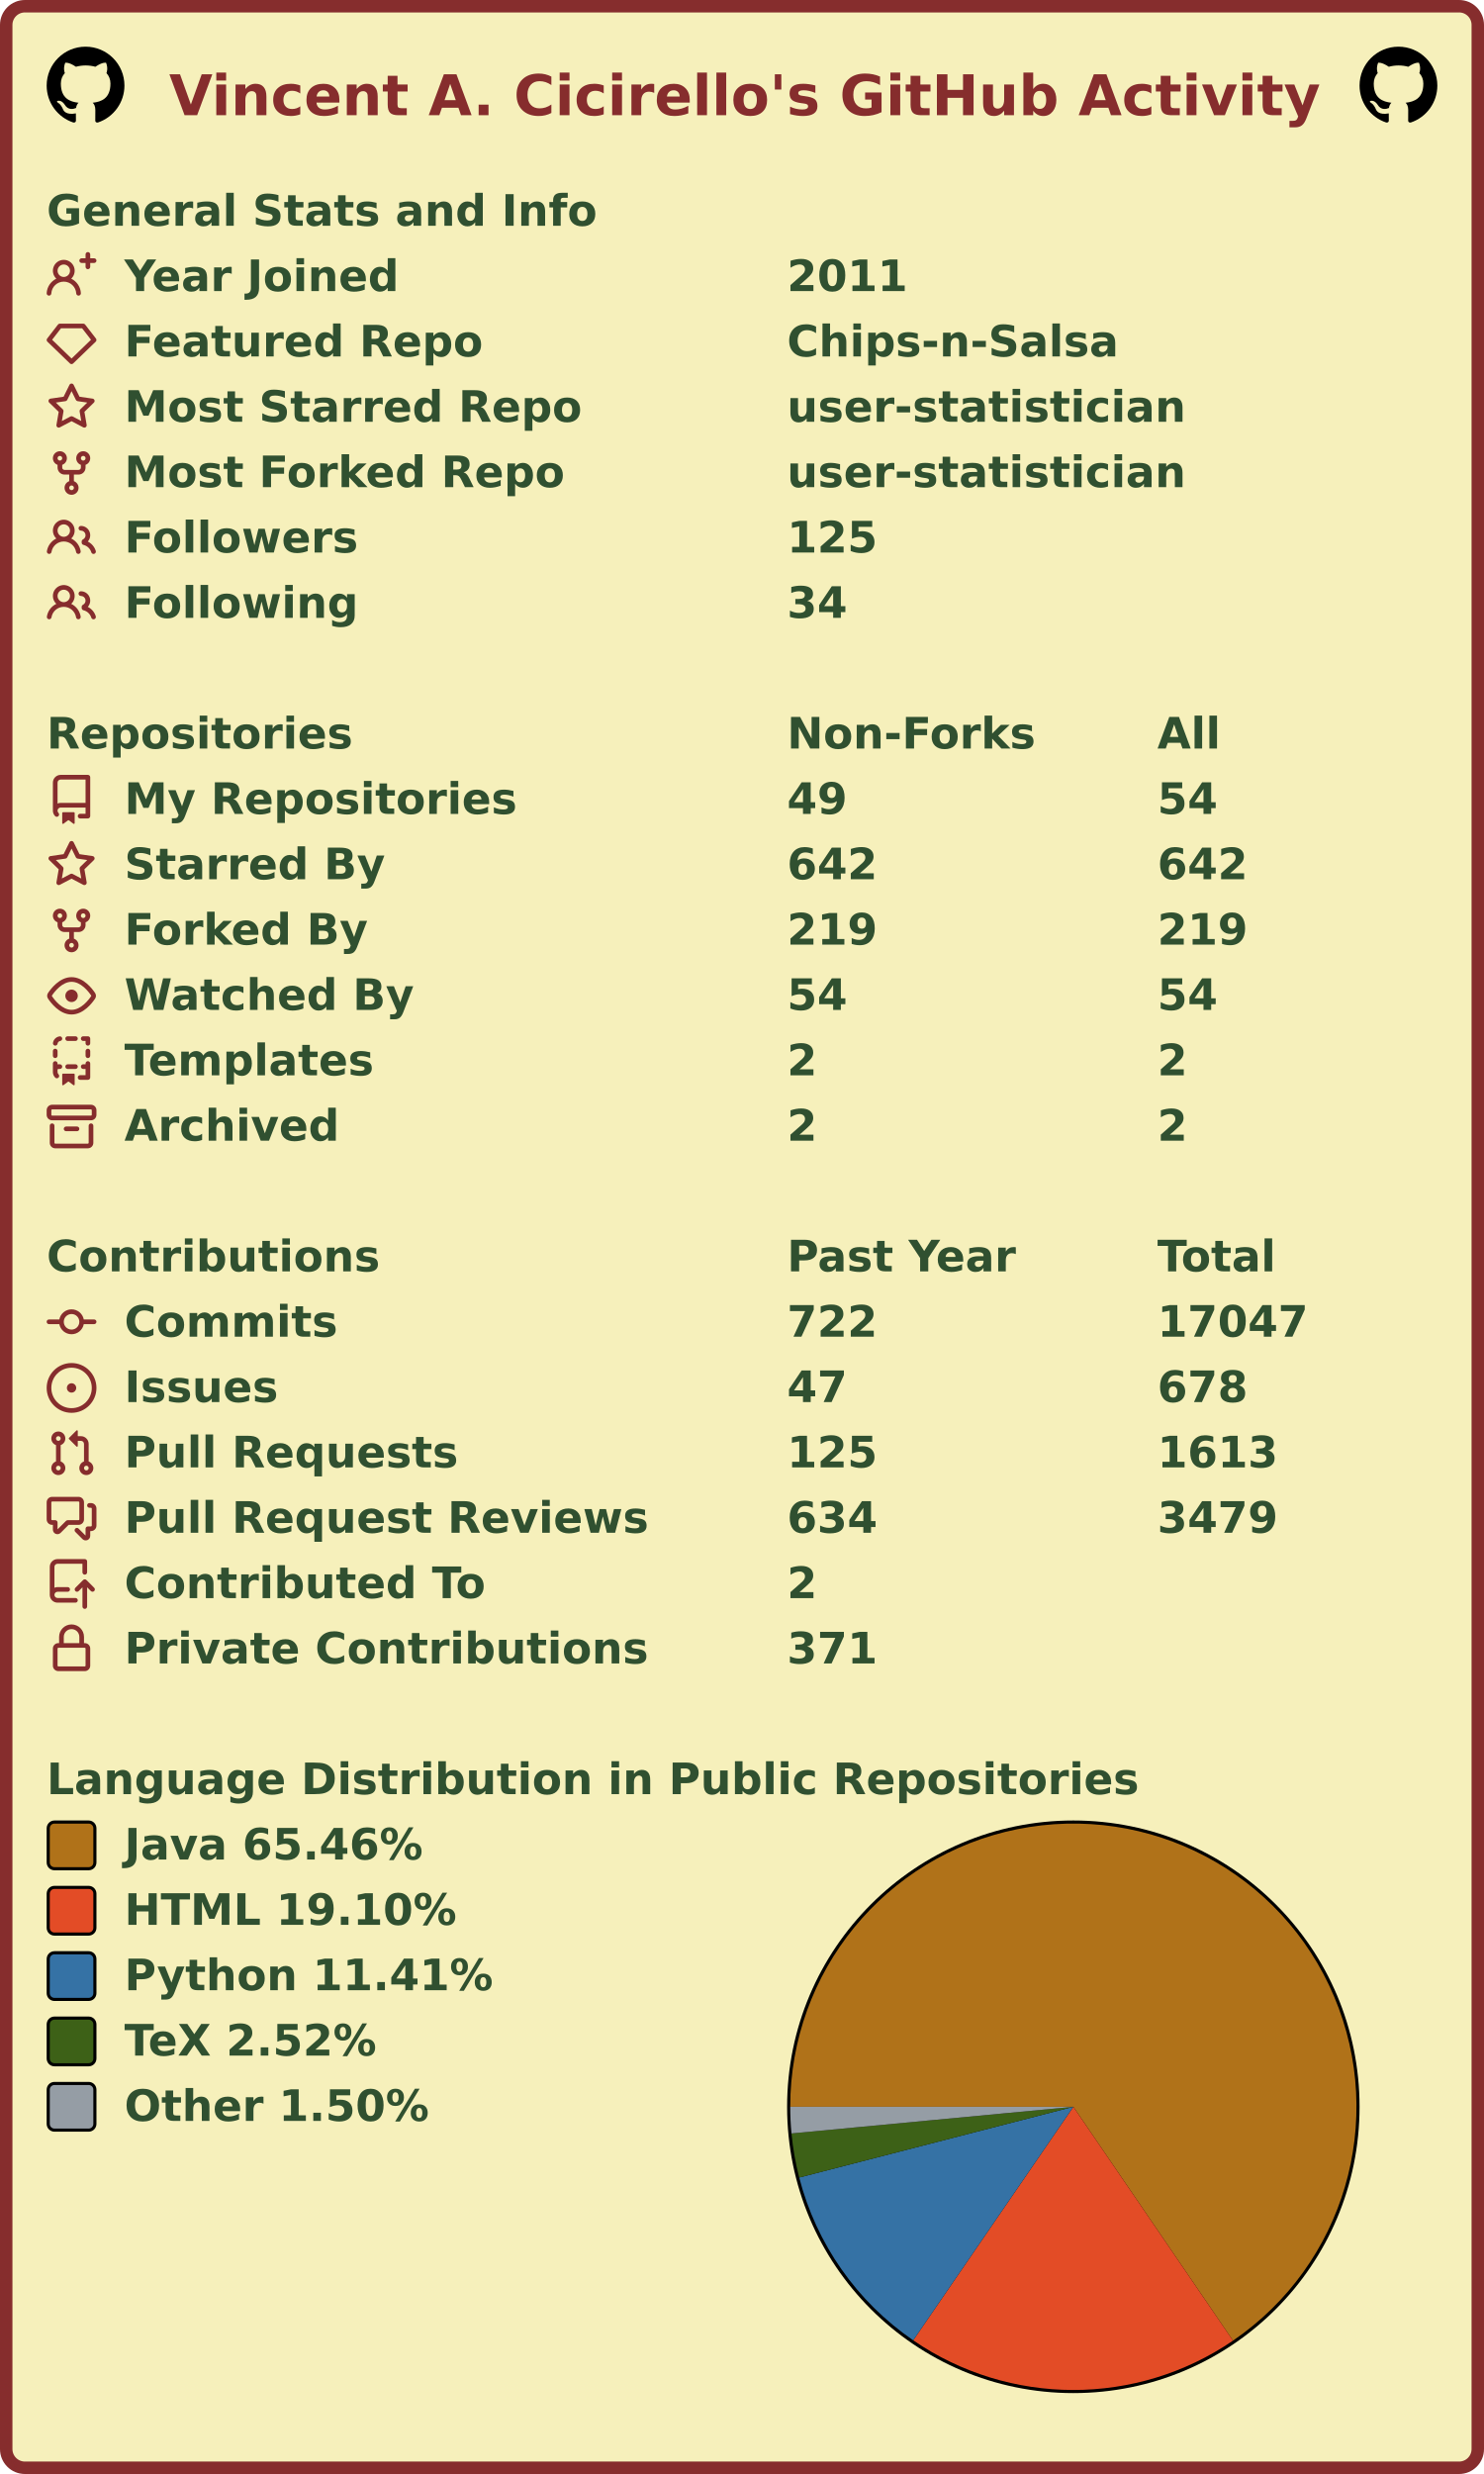
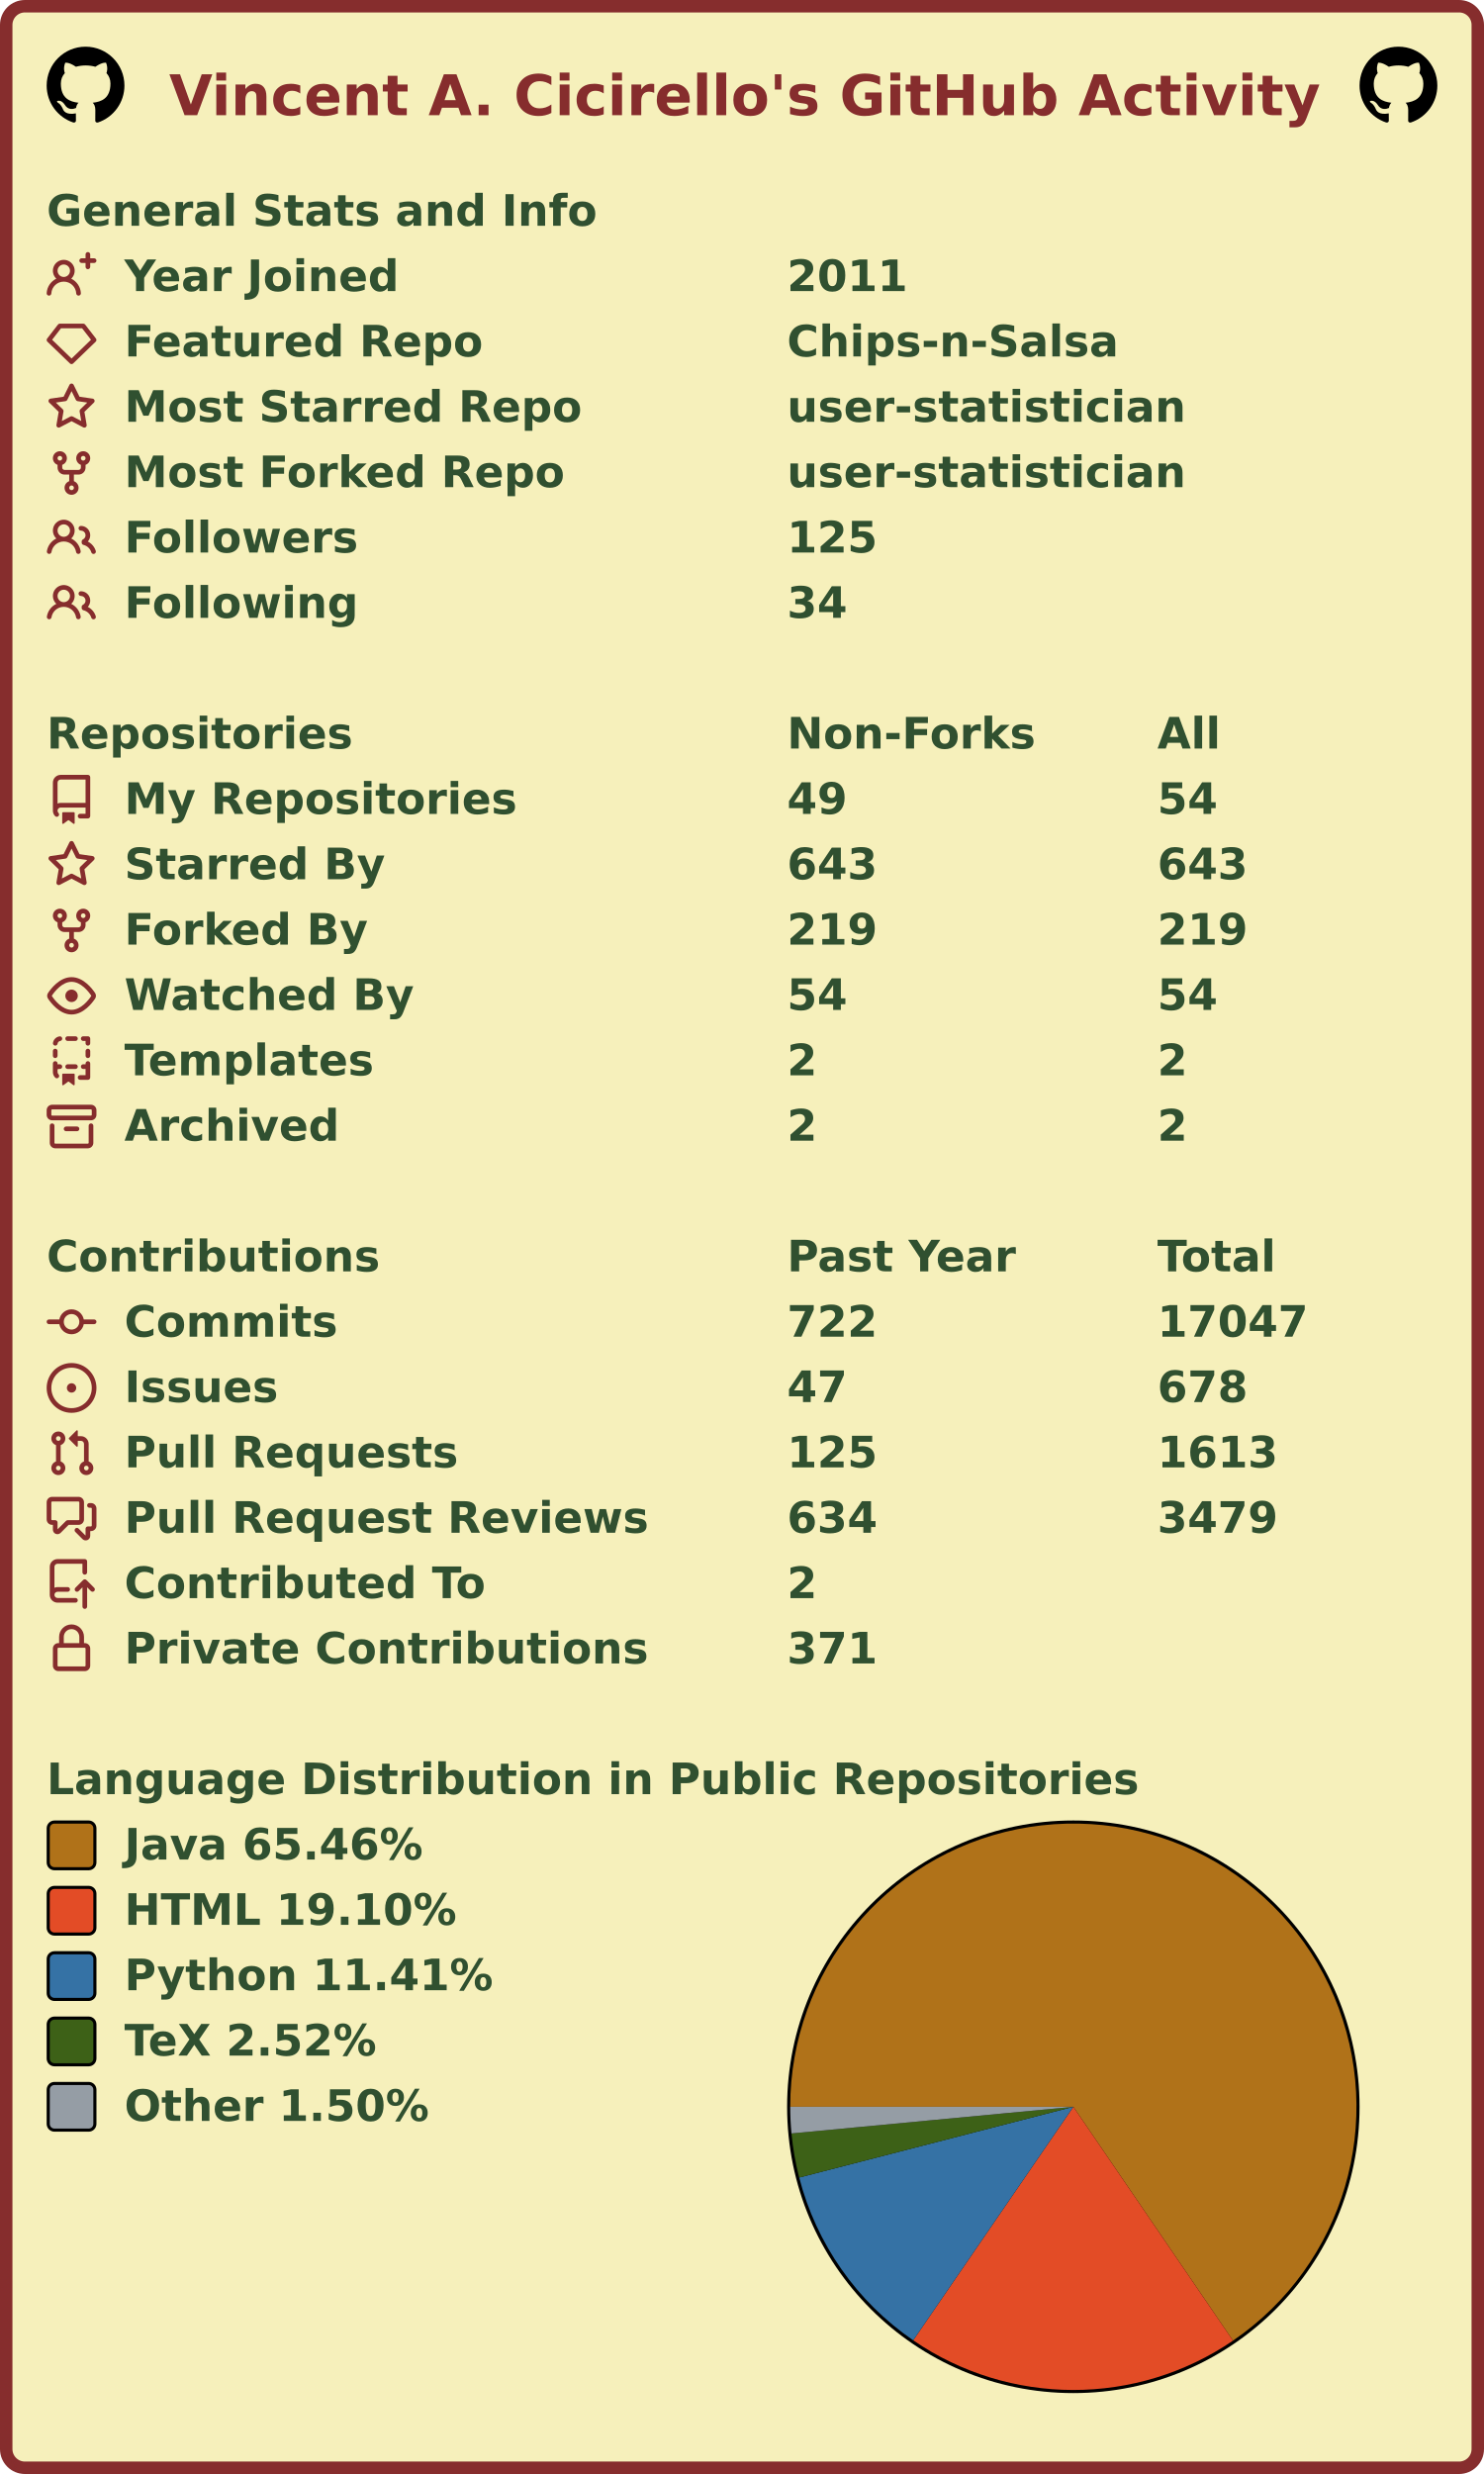
<svg xmlns="http://www.w3.org/2000/svg" width="477" height="795" viewBox="0 0 477 795" lang="en" xml:lang="en">
  <rect x="2" y="2" stroke-width="4" rx="6" width="473" height="791" stroke="#862d2d" fill="#f6f0bb" />
  <g font-weight="600" font-size="110pt" font-family="Verdana,Geneva,DejaVu Sans,sans-serif" text-rendering="geometricPrecision">
    <text x="442" y="301" lengthAdjust="spacingAndGlyphs" textLength="2985" transform="scale(0.123)" fill="#862d2d">Vincent A. Cicirello's GitHub Activity</text>
    <svg x="15" y="15" width="25" height="25" viewBox="0 0 16 16">
      <path fill="#000000" fill-rule="evenodd" d="M8 0C3.58 0 0 3.58 0 8c0 3.54 2.29 6.53 5.47 7.59.4.07.55-.17.55-.38 0-.19-.01-.82-.01-1.49-2.01.37-2.53-.49-2.69-.94-.09-.23-.48-.94-.82-1.13-.28-.15-.68-.52-.01-.53.63-.01 1.08.58 1.23.82.72 1.21 1.87.87 2.33.66.07-.52.28-.87.51-1.07-1.78-.2-3.64-.89-3.64-3.95 0-.87.31-1.59.82-2.15-.08-.2-.36-1.02.08-2.12 0 0 .67-.21 2.2.82.64-.18 1.32-.27 2-.27.68 0 1.36.09 2 .27 1.53-1.04 2.2-.82 2.2-.82.44 1.1.16 1.92.08 2.12.51.56.82 1.27.82 2.15 0 3.07-1.87 3.75-3.65 3.95.29.25.54.73.54 1.48 0 1.07-.01 1.93-.01 2.2 0 .21.15.46.55.38A8.013 8.013 0 0016 8c0-4.42-3.58-8-8-8z" />
    </svg>
    <svg x="437" y="15" width="25" height="25" viewBox="0 0 16 16">
      <path fill="#000000" fill-rule="evenodd" d="M8 0C3.58 0 0 3.58 0 8c0 3.54 2.29 6.53 5.47 7.59.4.07.55-.17.55-.38 0-.19-.01-.82-.01-1.49-2.01.37-2.53-.49-2.69-.94-.09-.23-.48-.94-.82-1.13-.28-.15-.68-.52-.01-.53.63-.01 1.08.58 1.23.82.72 1.21 1.87.87 2.33.66.07-.52.28-.87.51-1.07-1.78-.2-3.64-.89-3.64-3.95 0-.87.31-1.59.82-2.15-.08-.2-.36-1.02.08-2.12 0 0 .67-.21 2.2.82.64-.18 1.32-.27 2-.27.68 0 1.36.09 2 .27 1.53-1.04 2.2-.82 2.2-.82.44 1.1.16 1.92.08 2.12.51.56.82 1.27.82 2.15 0 3.07-1.87 3.75-3.65 3.95.29.25.54.73.54 1.48 0 1.07-.01 1.93-.01 2.2 0 .21.15.46.55.38A8.013 8.013 0 0016 8c0-4.42-3.58-8-8-8z" />
    </svg>
    <g transform="translate(0, 60)" fill="#305030">
      <g transform="translate(15, 0)">
        <g transform="scale(0.095)">
          <text x="0" y="132" textLength="1851" lengthAdjust="spacingAndGlyphs">General Stats and Info</text>
        </g>
      </g>
      <g transform="translate(15, 21)">
        <path fill="#862d2d" fill-rule="evenodd" d="M13.25 0a.75.75 0 01.75.75V2h1.25a.75.75 0 010 1.5H14v1.25a.75.75 0 01-1.5 0V3.5h-1.25a.75.75 0 010-1.5h1.25V.75a.75.75 0 01.75-.75zM5.5 4a2 2 0 100 4 2 2 0 000-4zm2.4 4.548a3.5 3.5 0 10-4.799 0 5.527 5.527 0 00-3.1 4.66.75.75 0 101.498.085A4.01 4.01 0 015.5 9.5a4.01 4.01 0 014.001 3.793.75.75 0 101.498-.086 5.527 5.527 0 00-3.1-4.659z" />
        <g transform="scale(0.095)">
          <text lengthAdjust="spacingAndGlyphs" textLength="932" x="263" y="132">Year Joined</text>
          <text lengthAdjust="spacingAndGlyphs" textLength="420" x="2505" y="132">2011</text>
        </g>
      </g>
      <g transform="translate(15, 42)">
        <path fill="#862d2d" fill-rule="evenodd" d="M3.637 2.291A.75.75 0 014.23 2h7.54a.75.75 0 01.593.291l3.48 4.5a.75.75 0 01-.072.999l-7.25 7a.75.75 0 01-1.042 0l-7.25-7a.75.75 0 01-.072-.999l3.48-4.5zM4.598 3.5L1.754 7.177 8 13.207l6.246-6.03L11.402 3.5H4.598z" />
        <g transform="scale(0.095)">
          <text lengthAdjust="spacingAndGlyphs" textLength="1215" x="263" y="132">Featured Repo</text>
          <text lengthAdjust="spacingAndGlyphs" textLength="1120" x="2505" y="132">Chips-n-Salsa</text>
        </g>
      </g>
      <g transform="translate(15, 63)">
        <path fill="#862d2d" fill-rule="evenodd" d="M8 .25a.75.75 0 01.673.418l1.882 3.815 4.21.612a.75.75 0 01.416 1.279l-3.046 2.97.719 4.192a.75.75 0 01-1.088.791L8 12.347l-3.766 1.98a.75.75 0 01-1.088-.79l.72-4.194L.818 6.374a.75.75 0 01.416-1.28l4.21-.611L7.327.668A.75.75 0 018 .25zm0 2.445L6.615 5.5a.75.75 0 01-.564.41l-3.097.45 2.24 2.184a.75.75 0 01.216.664l-.528 3.084 2.769-1.456a.75.75 0 01.698 0l2.77 1.456-.53-3.084a.75.75 0 01.216-.664l2.24-2.183-3.096-.45a.75.75 0 01-.564-.41L8 2.694v.001z" />
        <g transform="scale(0.095)">
          <text lengthAdjust="spacingAndGlyphs" textLength="1532" x="263" y="132">Most Starred Repo</text>
          <text lengthAdjust="spacingAndGlyphs" textLength="1320" x="2505" y="132">user-statistician</text>
        </g>
      </g>
      <g transform="translate(15, 84)">
        <path fill="#862d2d" fill-rule="evenodd" d="M5 3.25a.75.75 0 11-1.5 0 .75.75 0 011.5 0zm0 2.122a2.25 2.25 0 10-1.5 0v.878A2.25 2.25 0 005.75 8.5h1.5v2.128a2.251 2.251 0 101.5 0V8.5h1.5a2.25 2.25 0 002.25-2.25v-.878a2.25 2.25 0 10-1.5 0v.878a.75.75 0 01-.75.75h-4.5A.75.75 0 015 6.25v-.878zm3.75 7.378a.75.75 0 11-1.5 0 .75.75 0 011.5 0zm3-8.75a.75.75 0 100-1.5.75.75 0 000 1.5z" />
        <g transform="scale(0.095)">
          <text lengthAdjust="spacingAndGlyphs" textLength="1485" x="263" y="132">Most Forked Repo</text>
          <text lengthAdjust="spacingAndGlyphs" textLength="1320" x="2505" y="132">user-statistician</text>
        </g>
      </g>
      <g transform="translate(15, 105)">
        <path fill="#862d2d" fill-rule="evenodd" d="M5.5 3.5a2 2 0 100 4 2 2 0 000-4zM2 5.5a3.5 3.5 0 115.898 2.549 5.507 5.507 0 013.034 4.084.75.75 0 11-1.482.235 4.001 4.001 0 00-7.9 0 .75.75 0 01-1.482-.236A5.507 5.507 0 013.102 8.05 3.49 3.49 0 012 5.5zM11 4a.75.75 0 100 1.5 1.5 1.5 0 01.666 2.844.75.75 0 00-.416.672v.352a.75.75 0 00.574.73c1.2.289 2.162 1.2 2.522 2.372a.75.75 0 101.434-.44 5.01 5.01 0 00-2.56-3.012A3 3 0 0011 4z" />
        <g transform="scale(0.095)">
          <text lengthAdjust="spacingAndGlyphs" textLength="778" x="263" y="132">Followers</text>
          <text lengthAdjust="spacingAndGlyphs" textLength="315" x="2505" y="132">125</text>
        </g>
      </g>
      <g transform="translate(15, 126)">
        <path fill="#862d2d" fill-rule="evenodd" d="M5.5 3.5a2 2 0 100 4 2 2 0 000-4zM2 5.5a3.5 3.5 0 115.898 2.549 5.507 5.507 0 013.034 4.084.75.75 0 11-1.482.235 4.001 4.001 0 00-7.9 0 .75.75 0 01-1.482-.236A5.507 5.507 0 013.102 8.05 3.49 3.49 0 012 5.5zM11 4a.75.75 0 100 1.5 1.5 1.5 0 01.666 2.844.75.75 0 00-.416.672v.352a.75.75 0 00.574.73c1.2.289 2.162 1.2 2.522 2.372a.75.75 0 101.434-.44 5.01 5.01 0 00-2.56-3.012A3 3 0 0011 4z" />
        <g transform="scale(0.095)">
          <text lengthAdjust="spacingAndGlyphs" textLength="780" x="263" y="132">Following</text>
          <text lengthAdjust="spacingAndGlyphs" textLength="210" x="2505" y="132">34</text>
        </g>
      </g>
    </g>
    <g transform="translate(0, 228)" fill="#305030">
      <g transform="translate(15, 0)">
        <g transform="scale(0.095)">
          <text x="0" y="132" textLength="1020" lengthAdjust="spacingAndGlyphs">Repositories</text>
          <text x="2505" y="132" textLength="832" lengthAdjust="spacingAndGlyphs">Non-Forks</text>
          <text x="3758" y="132" textLength="206" lengthAdjust="spacingAndGlyphs">All</text>
        </g>
      </g>
      <g transform="translate(15, 21)">
        <path fill="#862d2d" fill-rule="evenodd" d="M2 2.5A2.5 2.5 0 014.5 0h8.75a.75.75 0 01.75.75v12.5a.75.75 0 01-.75.75h-2.5a.75.75 0 110-1.5h1.75v-2h-8a1 1 0 00-.714 1.7.75.75 0 01-1.072 1.05A2.495 2.495 0 012 11.5v-9zm10.5-1V9h-8c-.356 0-.694.074-1 .208V2.5a1 1 0 011-1h8zM5 12.25v3.25a.25.25 0 00.4.2l1.45-1.087a.25.25 0 01.3 0L8.6 15.7a.25.25 0 00.4-.2v-3.25a.25.25 0 00-.25-.25h-3.5a.25.25 0 00-.25.25z" />
        <g transform="scale(0.095)">
          <text lengthAdjust="spacingAndGlyphs" textLength="1312" x="263" y="132">My Repositories</text>
          <text lengthAdjust="spacingAndGlyphs" textLength="210" x="2505" y="132">49</text>
          <text lengthAdjust="spacingAndGlyphs" textLength="210" x="3758" y="132">54</text>
        </g>
      </g>
      <g transform="translate(15, 42)">
        <path fill="#862d2d" fill-rule="evenodd" d="M8 .25a.75.75 0 01.673.418l1.882 3.815 4.21.612a.75.75 0 01.416 1.279l-3.046 2.97.719 4.192a.75.75 0 01-1.088.791L8 12.347l-3.766 1.98a.75.75 0 01-1.088-.79l.72-4.194L.818 6.374a.75.75 0 01.416-1.28l4.21-.611L7.327.668A.75.75 0 018 .25zm0 2.445L6.615 5.5a.75.75 0 01-.564.41l-3.097.45 2.24 2.184a.75.75 0 01.216.664l-.528 3.084 2.769-1.456a.75.75 0 01.698 0l2.77 1.456-.53-3.084a.75.75 0 01.216-.664l2.24-2.183-3.096-.45a.75.75 0 01-.564-.41L8 2.694v.001z" />
        <g transform="scale(0.095)">
          <text lengthAdjust="spacingAndGlyphs" textLength="874" x="263" y="132">Starred By</text>
-           <text lengthAdjust="spacingAndGlyphs" textLength="315" x="2505" y="132">642</text>
-           <text lengthAdjust="spacingAndGlyphs" textLength="315" x="3758" y="132">642</text>
+           <text lengthAdjust="spacingAndGlyphs" textLength="315" x="2505" y="132">643</text>
+           <text lengthAdjust="spacingAndGlyphs" textLength="315" x="3758" y="132">643</text>
        </g>
      </g>
      <g transform="translate(15, 63)">
        <path fill="#862d2d" fill-rule="evenodd" d="M5 3.25a.75.75 0 11-1.5 0 .75.75 0 011.5 0zm0 2.122a2.25 2.25 0 10-1.5 0v.878A2.25 2.25 0 005.75 8.5h1.5v2.128a2.251 2.251 0 101.5 0V8.5h1.5a2.25 2.25 0 002.25-2.25v-.878a2.25 2.25 0 10-1.5 0v.878a.75.75 0 01-.75.75h-4.5A.75.75 0 015 6.25v-.878zm3.75 7.378a.75.75 0 11-1.5 0 .75.75 0 011.5 0zm3-8.75a.75.75 0 100-1.5.75.75 0 000 1.5z" />
        <g transform="scale(0.095)">
          <text lengthAdjust="spacingAndGlyphs" textLength="828" x="263" y="132">Forked By</text>
          <text lengthAdjust="spacingAndGlyphs" textLength="315" x="2505" y="132">219</text>
          <text lengthAdjust="spacingAndGlyphs" textLength="315" x="3758" y="132">219</text>
        </g>
      </g>
      <g transform="translate(15, 84)">
        <path fill="#862d2d" fill-rule="evenodd" d="M1.679 7.932c.412-.621 1.242-1.75 2.366-2.717C5.175 4.242 6.527 3.5 8 3.5c1.473 0 2.824.742 3.955 1.715 1.124.967 1.954 2.096 2.366 2.717a.119.119 0 010 .136c-.412.621-1.242 1.75-2.366 2.717C10.825 11.758 9.473 12.5 8 12.5c-1.473 0-2.824-.742-3.955-1.715C2.92 9.818 2.09 8.69 1.679 8.068a.119.119 0 010-.136zM8 2c-1.981 0-3.67.992-4.933 2.078C1.797 5.169.88 6.423.43 7.1a1.619 1.619 0 000 1.798c.45.678 1.367 1.932 2.637 3.024C4.329 13.008 6.019 14 8 14c1.981 0 3.67-.992 4.933-2.078 1.27-1.091 2.187-2.345 2.637-3.023a1.619 1.619 0 000-1.798c-.45-.678-1.367-1.932-2.637-3.023C11.671 2.992 9.981 2 8 2zm0 8a2 2 0 100-4 2 2 0 000 4z" />
        <g transform="scale(0.095)">
          <text lengthAdjust="spacingAndGlyphs" textLength="993" x="263" y="132">Watched By</text>
          <text lengthAdjust="spacingAndGlyphs" textLength="210" x="2505" y="132">54</text>
          <text lengthAdjust="spacingAndGlyphs" textLength="210" x="3758" y="132">54</text>
        </g>
      </g>
      <g transform="translate(15, 105)">
        <path fill="#862d2d" fill-rule="evenodd" d="M6 .75A.75.75 0 016.75 0h2.5a.75.75 0 010 1.5h-2.5A.75.75 0 016 .75zm5 0a.75.75 0 01.75-.75h1.5a.75.75 0 01.75.75v1.5a.75.75 0 01-1.5 0V1.5h-.75A.75.75 0 0111 .75zM4.992.662a.75.75 0 01-.636.848c-.436.063-.783.41-.846.846a.75.75 0 01-1.485-.212A2.501 2.501 0 014.144.025a.75.75 0 01.848.637zM2.75 4a.75.75 0 01.75.75v1.5a.75.75 0 01-1.5 0v-1.5A.75.75 0 012.75 4zm10.5 0a.75.75 0 01.75.75v1.5a.75.75 0 01-1.5 0v-1.5a.75.75 0 01.75-.75zM2.75 8a.75.75 0 01.75.75v.268A1.72 1.72 0 013.75 9h.5a.75.75 0 010 1.5h-.5a.25.25 0 00-.25.25v.75c0 .28.114.532.3.714a.75.75 0 01-1.05 1.072A2.495 2.495 0 012 11.5V8.75A.75.75 0 012.75 8zm10.5 0a.75.75 0 01.75.75v4.5a.75.75 0 01-.75.75h-2.5a.75.75 0 010-1.5h1.75v-2h-.75a.75.75 0 010-1.5h.75v-.25a.75.75 0 01.75-.75zM6 9.75A.75.75 0 016.75 9h2.5a.75.75 0 010 1.5h-2.5A.75.75 0 016 9.75zm-1 2.5v3.25a.25.25 0 00.4.2l1.45-1.087a.25.25 0 01.3 0L8.6 15.7a.25.25 0 00.4-.2v-3.25a.25.25 0 00-.25-.25h-3.5a.25.25 0 00-.25.25z" />
        <g transform="scale(0.095)">
          <text lengthAdjust="spacingAndGlyphs" textLength="868" x="263" y="132">Templates</text>
          <text lengthAdjust="spacingAndGlyphs" textLength="105" x="2505" y="132">2</text>
          <text lengthAdjust="spacingAndGlyphs" textLength="105" x="3758" y="132">2</text>
        </g>
      </g>
      <g transform="translate(15, 126)">
        <path fill="#862d2d" fill-rule="evenodd" d="M1.75 2.5a.25.25 0 00-.25.25v1.5c0 .138.112.25.25.25h12.5a.25.25 0 00.25-.25v-1.5a.25.25 0 00-.25-.25H1.75zM0 2.75C0 1.784.784 1 1.75 1h12.5c.966 0 1.75.784 1.75 1.75v1.5A1.75 1.75 0 0114.25 6H1.75A1.75 1.75 0 010 4.25v-1.5zM1.75 7a.75.75 0 01.75.75v5.5c0 .138.112.25.25.25h10.5a.25.25 0 00.25-.25v-5.5a.75.75 0 111.5 0v5.5A1.75 1.75 0 0113.25 15H2.75A1.75 1.75 0 011 13.25v-5.5A.75.75 0 011.75 7zm4.5 1a.75.75 0 000 1.5h3.5a.75.75 0 100-1.5h-3.5z" />
        <g transform="scale(0.095)">
          <text lengthAdjust="spacingAndGlyphs" textLength="726" x="263" y="132">Archived</text>
          <text lengthAdjust="spacingAndGlyphs" textLength="105" x="2505" y="132">2</text>
          <text lengthAdjust="spacingAndGlyphs" textLength="105" x="3758" y="132">2</text>
        </g>
      </g>
    </g>
    <g transform="translate(0, 396)" fill="#305030">
      <g transform="translate(15, 0)">
        <g transform="scale(0.095)">
          <text x="0" y="132" textLength="1112" lengthAdjust="spacingAndGlyphs">Contributions</text>
          <text x="2505" y="132" textLength="774" lengthAdjust="spacingAndGlyphs">Past Year</text>
          <text x="3758" y="132" textLength="414" lengthAdjust="spacingAndGlyphs">Total</text>
        </g>
      </g>
      <g transform="translate(15, 21)">
        <path fill="#862d2d" fill-rule="evenodd" d="M10.5 7.75a2.5 2.5 0 11-5 0 2.5 2.5 0 015 0zm1.43.75a4.002 4.002 0 01-7.86 0H.75a.75.75 0 110-1.5h3.32a4.001 4.001 0 017.86 0h3.32a.75.75 0 110 1.5h-3.32z" />
        <g transform="scale(0.095)">
          <text lengthAdjust="spacingAndGlyphs" textLength="734" x="263" y="132">Commits</text>
          <text lengthAdjust="spacingAndGlyphs" textLength="315" x="2505" y="132">722</text>
          <text lengthAdjust="spacingAndGlyphs" textLength="525" x="3758" y="132">17047</text>
        </g>
      </g>
      <g transform="translate(15, 42)">
        <path fill="#862d2d" d="M8 9.5a1.5 1.5 0 100-3 1.5 1.5 0 000 3z" />
        <path fill="#862d2d" fill-rule="evenodd" d="M8 0a8 8 0 100 16A8 8 0 008 0zM1.5 8a6.5 6.5 0 1113 0 6.5 6.5 0 01-13 0z" />
        <g transform="scale(0.095)">
          <text lengthAdjust="spacingAndGlyphs" textLength="512" x="263" y="132">Issues</text>
          <text lengthAdjust="spacingAndGlyphs" textLength="210" x="2505" y="132">47</text>
          <text lengthAdjust="spacingAndGlyphs" textLength="315" x="3758" y="132">678</text>
        </g>
      </g>
      <g transform="translate(15, 63)">
        <path fill="#862d2d" fill-rule="evenodd" d="M7.177 3.073L9.573.677A.25.25 0 0110 .854v4.792a.25.25 0 01-.427.177L7.177 3.427a.25.25 0 010-.354zM3.75 2.5a.75.75 0 100 1.5.75.75 0 000-1.5zm-2.25.75a2.25 2.25 0 113 2.122v5.256a2.251 2.251 0 11-1.5 0V5.372A2.25 2.25 0 011.5 3.25zM11 2.5h-1V4h1a1 1 0 011 1v5.628a2.251 2.251 0 101.5 0V5A2.5 2.5 0 0011 2.5zm1 10.25a.75.75 0 111.5 0 .75.75 0 01-1.5 0zM3.75 12a.75.75 0 100 1.5.75.75 0 000-1.5z" />
        <g transform="scale(0.095)">
          <text lengthAdjust="spacingAndGlyphs" textLength="1113" x="263" y="132">Pull Requests</text>
          <text lengthAdjust="spacingAndGlyphs" textLength="315" x="2505" y="132">125</text>
          <text lengthAdjust="spacingAndGlyphs" textLength="420" x="3758" y="132">1613</text>
        </g>
      </g>
      <g transform="translate(15, 84)">
        <path fill="#862d2d" fill-rule="evenodd" d="M1.5 2.75a.25.25 0 01.25-.25h8.5a.25.25 0 01.25.25v5.5a.25.25 0 01-.25.25h-3.5a.75.75 0 00-.53.22L3.5 11.44V9.25a.75.75 0 00-.75-.75h-1a.25.25 0 01-.25-.25v-5.5zM1.75 1A1.75 1.75 0 000 2.75v5.5C0 9.216.784 10 1.75 10H2v1.543a1.457 1.457 0 002.487 1.03L7.061 10h3.189A1.75 1.75 0 0012 8.25v-5.5A1.75 1.75 0 0010.25 1h-8.5zM14.5 4.75a.25.25 0 00-.25-.25h-.5a.75.75 0 110-1.5h.5c.966 0 1.75.784 1.75 1.75v5.5A1.75 1.75 0 0114.25 12H14v1.543a1.457 1.457 0 01-2.487 1.03L9.22 12.28a.75.75 0 111.06-1.06l2.22 2.22v-2.19a.75.75 0 01.75-.75h1a.25.25 0 00.25-.25v-5.5z" />
        <g transform="scale(0.095)">
          <text lengthAdjust="spacingAndGlyphs" textLength="1762" x="263" y="132">Pull Request Reviews</text>
          <text lengthAdjust="spacingAndGlyphs" textLength="315" x="2505" y="132">634</text>
          <text lengthAdjust="spacingAndGlyphs" textLength="420" x="3758" y="132">3479</text>
        </g>
      </g>
      <g transform="translate(15, 105)">
        <path fill="#862d2d" fill-rule="evenodd" d="M1 2.5A2.5 2.5 0 013.5 0h8.75a.75.75 0 01.75.75v3.5a.75.75 0 01-1.5 0V1.5h-8a1 1 0 00-1 1v6.708A2.492 2.492 0 013.5 9h3.25a.75.75 0 010 1.5H3.5a1 1 0 100 2h5.75a.75.75 0 010 1.5H3.5A2.5 2.5 0 011 11.5v-9zm13.23 7.79a.75.75 0 001.06-1.06l-2.505-2.505a.75.75 0 00-1.06 0L9.22 9.229a.75.75 0 001.06 1.061l1.225-1.224v6.184a.75.75 0 001.5 0V9.066l1.224 1.224z" />
        <g transform="scale(0.095)">
          <text lengthAdjust="spacingAndGlyphs" textLength="1234" x="263" y="132">Contributed To</text>
          <text lengthAdjust="spacingAndGlyphs" textLength="105" x="2505" y="132">2</text>
        </g>
      </g>
      <g transform="translate(15, 126)">
        <path fill="#862d2d" fill-rule="evenodd" d="M4 4v2h-.25A1.75 1.75 0 002 7.75v5.5c0 .966.784 1.75 1.75 1.75h8.5A1.75 1.75 0 0014 13.25v-5.5A1.75 1.75 0 0012.25 6H12V4a4 4 0 10-8 0zm6.5 2V4a2.5 2.5 0 00-5 0v2h5zM12 7.5h.25a.25.25 0 01.25.25v5.5a.25.25 0 01-.25.25h-8.5a.25.25 0 01-.25-.25v-5.5a.25.25 0 01.25-.25H12z" />
        <g transform="scale(0.095)">
          <text lengthAdjust="spacingAndGlyphs" textLength="1742" x="263" y="132">Private Contributions</text>
          <text lengthAdjust="spacingAndGlyphs" textLength="315" x="2505" y="132">371</text>
        </g>
      </g>
    </g>
    <g transform="translate(0, 564)" fill="#305030">
      <g transform="translate(15, 0)">
        <g transform="scale(0.095)">
          <text x="0" y="132" textLength="3652" lengthAdjust="spacingAndGlyphs">Language Distribution in Public Repositories</text>
        </g>
      </g>
      <g transform="translate(253, 21)">
        <circle cx="92" cy="92" r="92" fill="#000000" />
      </g>
      <g transform="translate(254, 22)">
        <g>
          <path fill-rule="evenodd" fill="#b07219" d="M 0.0,91 A 91 91 0 1 1 142.32 166.148 L 91,91 Z" />
          <path fill-rule="evenodd" fill="#e34c26" d="M 142.32,166.148 A 91 91 0 0 1 39.526 166.043 L 91,91 Z" />
          <path fill-rule="evenodd" fill="#3572A5" d="M 39.526,166.043 A 91 91 0 0 1 2.886 113.734 L 91,91 Z" />
          <path fill-rule="evenodd" fill="#3D6117" d="M 2.886,113.734 A 91 91 0 0 1 0.404 99.561 L 91,91 Z" />
          <path fill-rule="evenodd" fill="#959da5" d="M 0.404,99.561 A 91 91 0 0 1 0.0 91 L 91,91 Z" />
          <animateTransform attributeName="transform" attributeType="XML" type="rotate" from="0 91 91" to="360 91 91" dur="10s" repeatCount="indefinite" />
        </g>
      </g>
      <g transform="translate(15, 21)">
        <rect x="0.5" y="0.5" rx="2" width="15" height="15" fill="#b07219" stroke-width="1" stroke="#000000" />
        <text transform="scale(0.095)" x="263" y="132" textLength="1038" lengthAdjust="spacingAndGlyphs">Java 65.46%</text>
      </g>
      <g transform="translate(15, 42)">
        <rect x="0.5" y="0.5" rx="2" width="15" height="15" fill="#e34c26" stroke-width="1" stroke="#000000" />
        <text transform="scale(0.095)" x="263" y="132" textLength="1142" lengthAdjust="spacingAndGlyphs">HTML 19.10%</text>
      </g>
      <g transform="translate(15, 63)">
        <rect x="0.5" y="0.5" rx="2" width="15" height="15" fill="#3572A5" stroke-width="1" stroke="#000000" />
        <text transform="scale(0.095)" x="263" y="132" textLength="1254" lengthAdjust="spacingAndGlyphs">Python 11.41%</text>
      </g>
      <g transform="translate(15, 84)">
        <rect x="0.5" y="0.5" rx="2" width="15" height="15" fill="#3D6117" stroke-width="1" stroke="#000000" />
        <text transform="scale(0.095)" x="263" y="132" textLength="894" lengthAdjust="spacingAndGlyphs">TeX 2.52%</text>
      </g>
      <g transform="translate(15, 105)">
        <rect x="0.5" y="0.5" rx="2" width="15" height="15" fill="#959da5" stroke-width="1" stroke="#000000" />
        <text transform="scale(0.095)" x="263" y="132" textLength="1047" lengthAdjust="spacingAndGlyphs">Other 1.50%</text>
      </g>
    </g>
  </g>
</svg>
